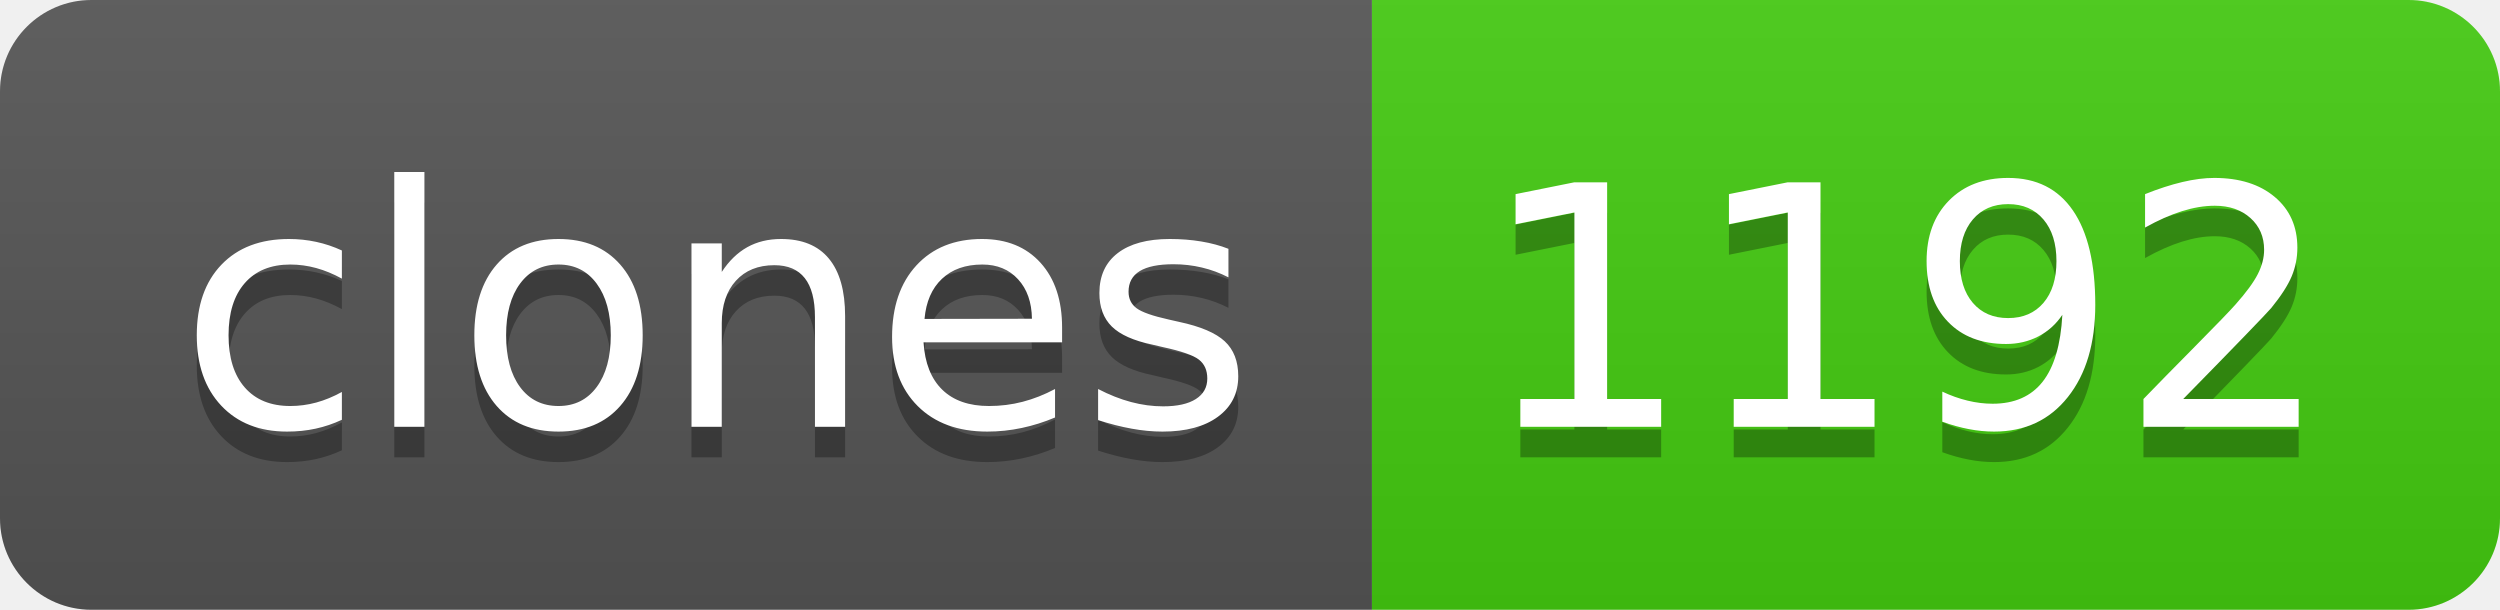
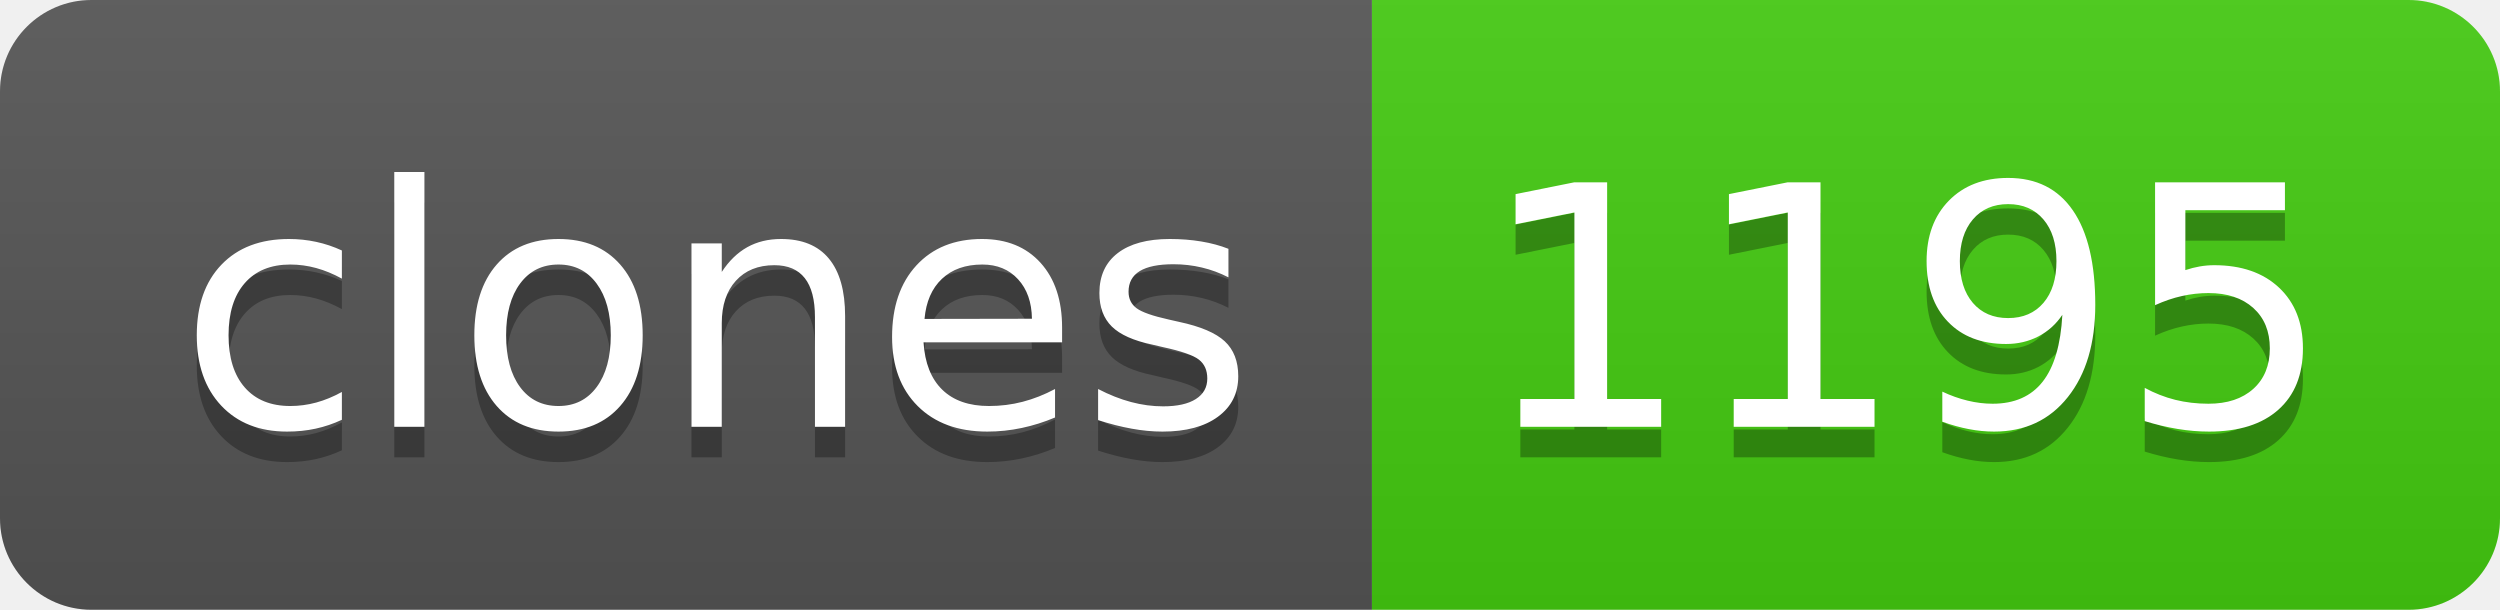
- <svg xmlns="http://www.w3.org/2000/svg" width="82" height="20" role="img" aria-label="clones: 1192">
+ <svg xmlns="http://www.w3.org/2000/svg" width="82" height="20" role="img" aria-label="clones: 1195">
  <linearGradient id="s" x2="0" y2="100%">
    <stop offset="0" stop-color="#bbb" stop-opacity=".1" />
    <stop offset="1" stop-opacity=".1" />
  </linearGradient>
  <clipPath id="r">
    <rect width="82" height="20" rx="3" fill="#fff" />
  </clipPath>
  <g clip-path="url(#r)">
    <rect width="45" height="20" fill="#555" />
    <rect x="45" width="37" height="20" fill="#4c1" />
    <rect width="82" height="20" fill="url(#s)" />
  </g>
  <g fill="#fff" text-anchor="middle" font-family="Verdana,Geneva,DejaVu Sans,sans-serif" text-rendering="geometricPrecision" font-size="110">
    <text aria-hidden="true" x="235" y="150" fill="#010101" fill-opacity=".3" transform="scale(.1)" textLength="350">clones</text>
    <text x="235" y="140" transform="scale(.1)" fill="#fff" textLength="350">clones</text>
-     <text aria-hidden="true" x="625" y="150" fill="#010101" fill-opacity=".3" transform="scale(.1)" textLength="270">1192</text>
-     <text x="625" y="140" transform="scale(.1)" fill="#fff" textLength="270">1192</text>
+     <text aria-hidden="true" x="625" y="150" fill="#010101" fill-opacity=".3" transform="scale(.1)" textLength="270">1195</text>
+     <text x="625" y="140" transform="scale(.1)" fill="#fff" textLength="270">1195</text>
  </g>
</svg>
